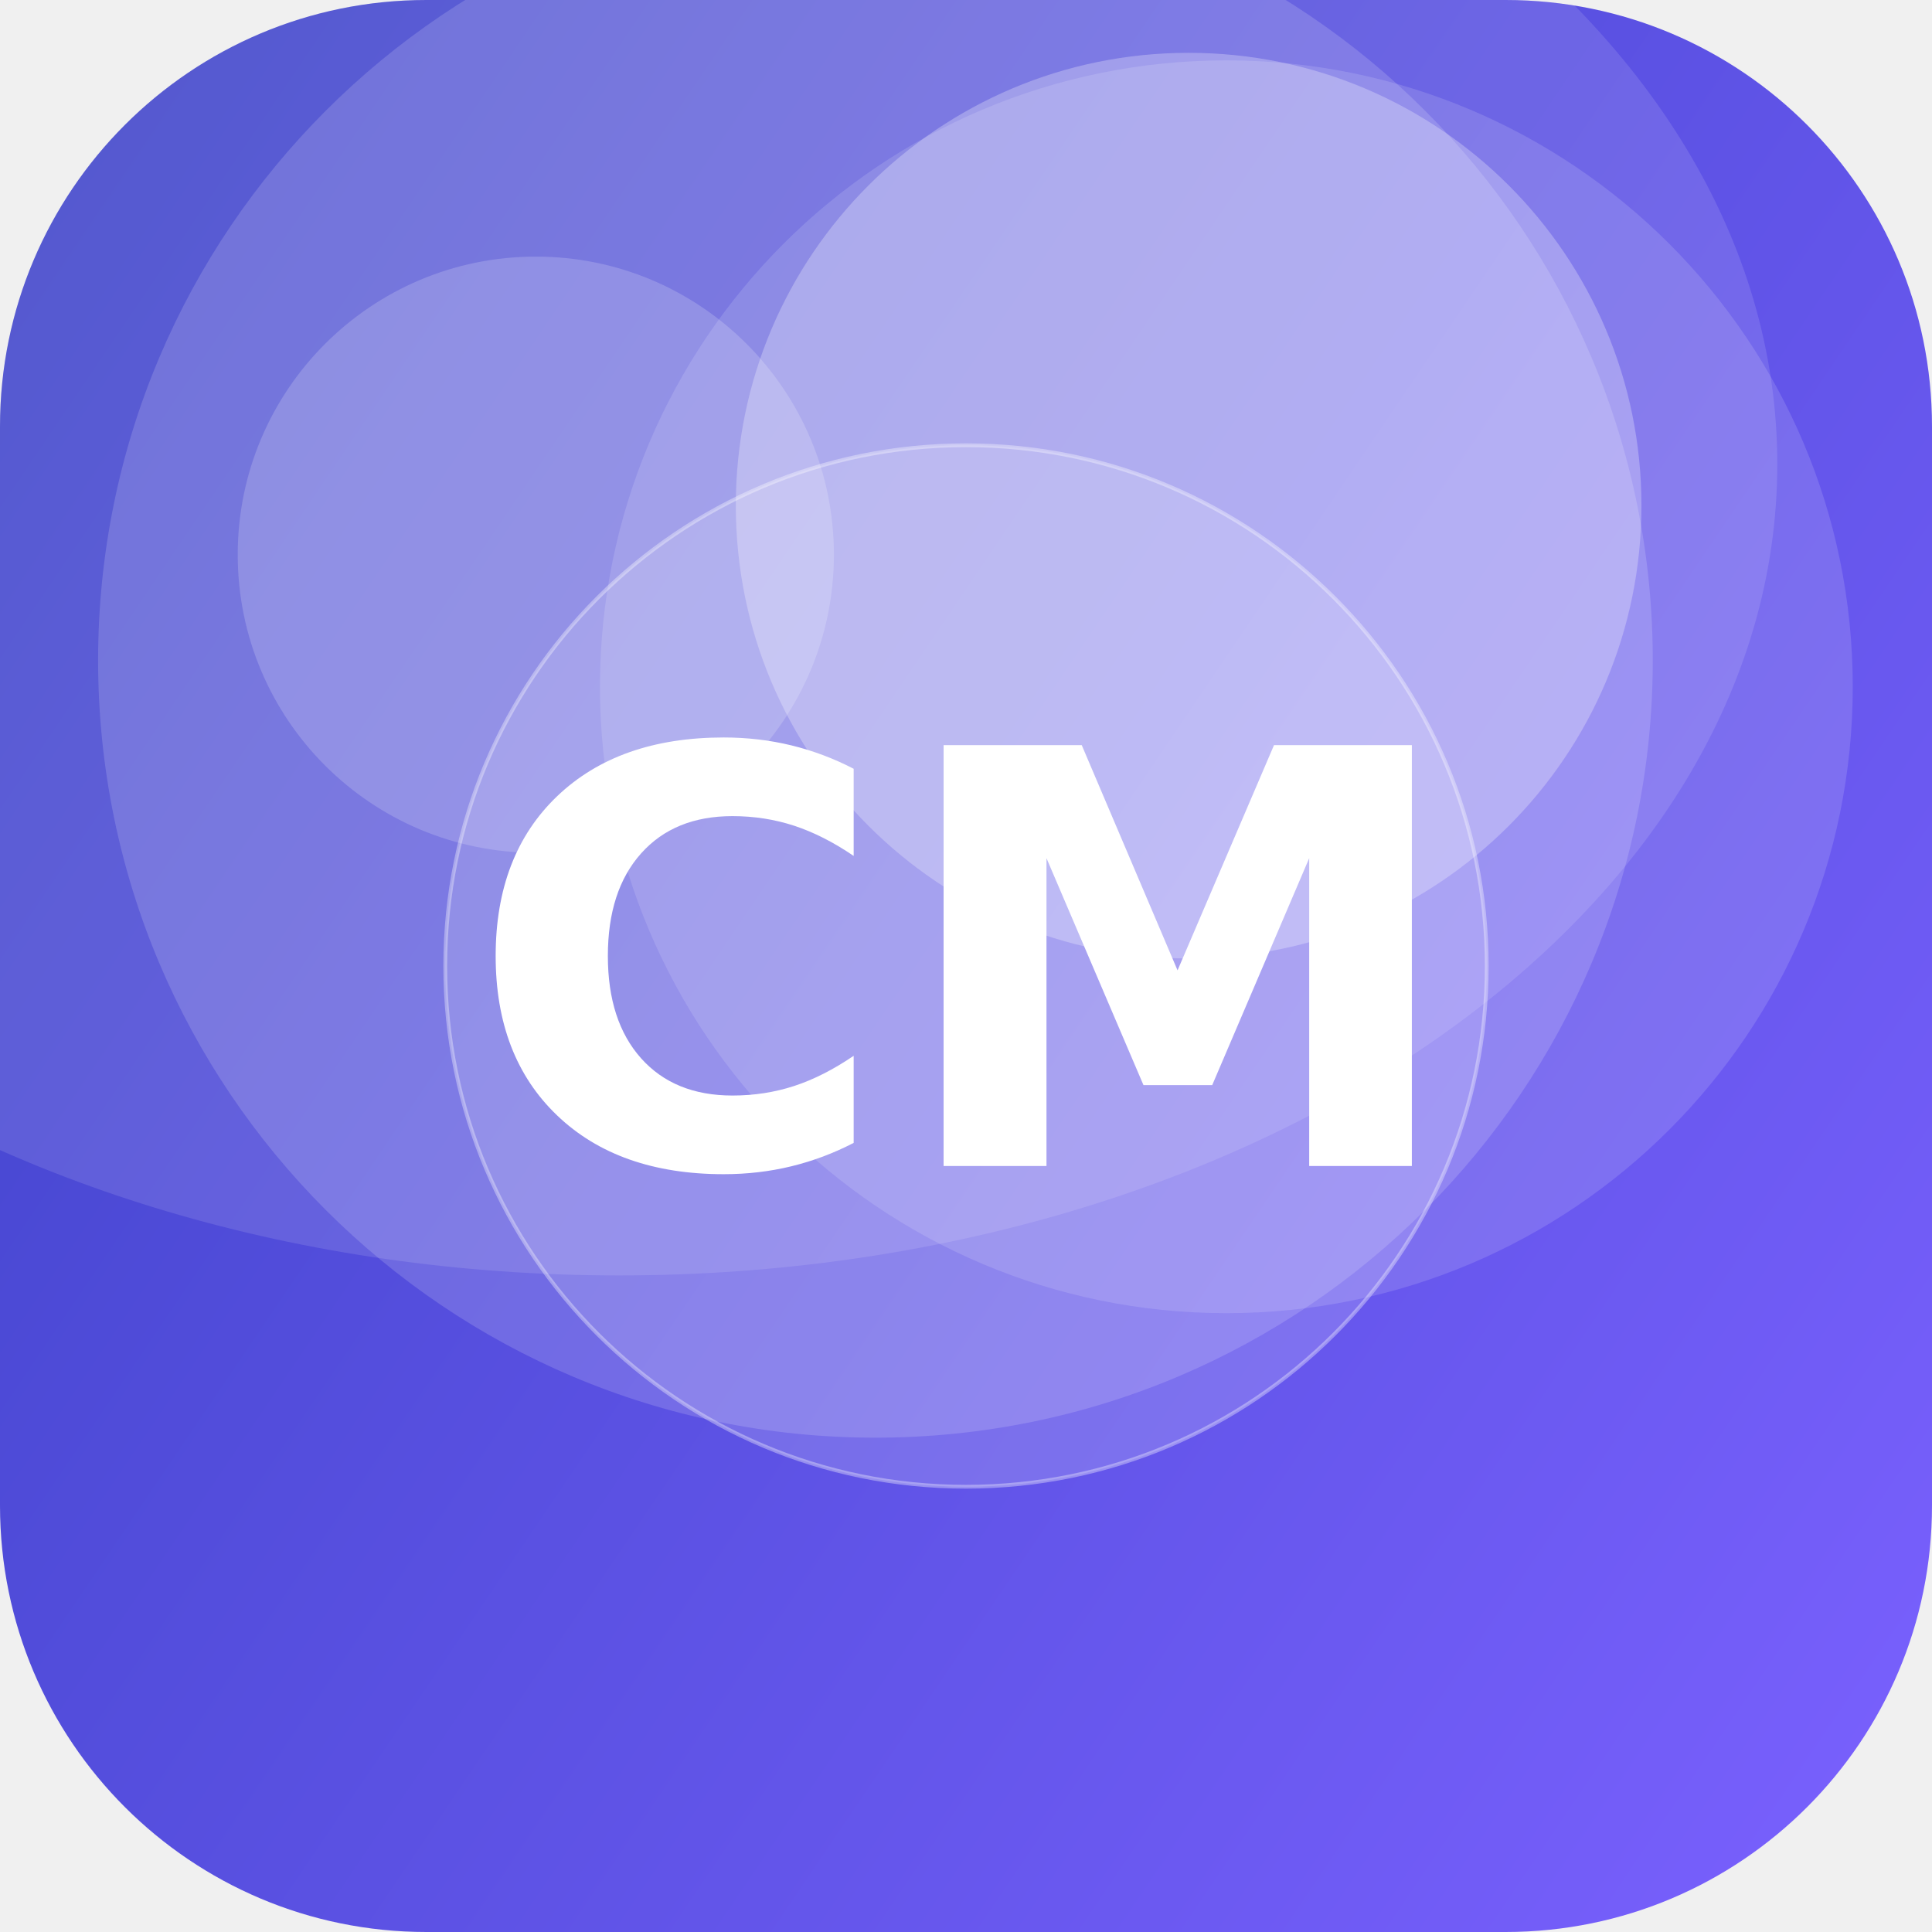
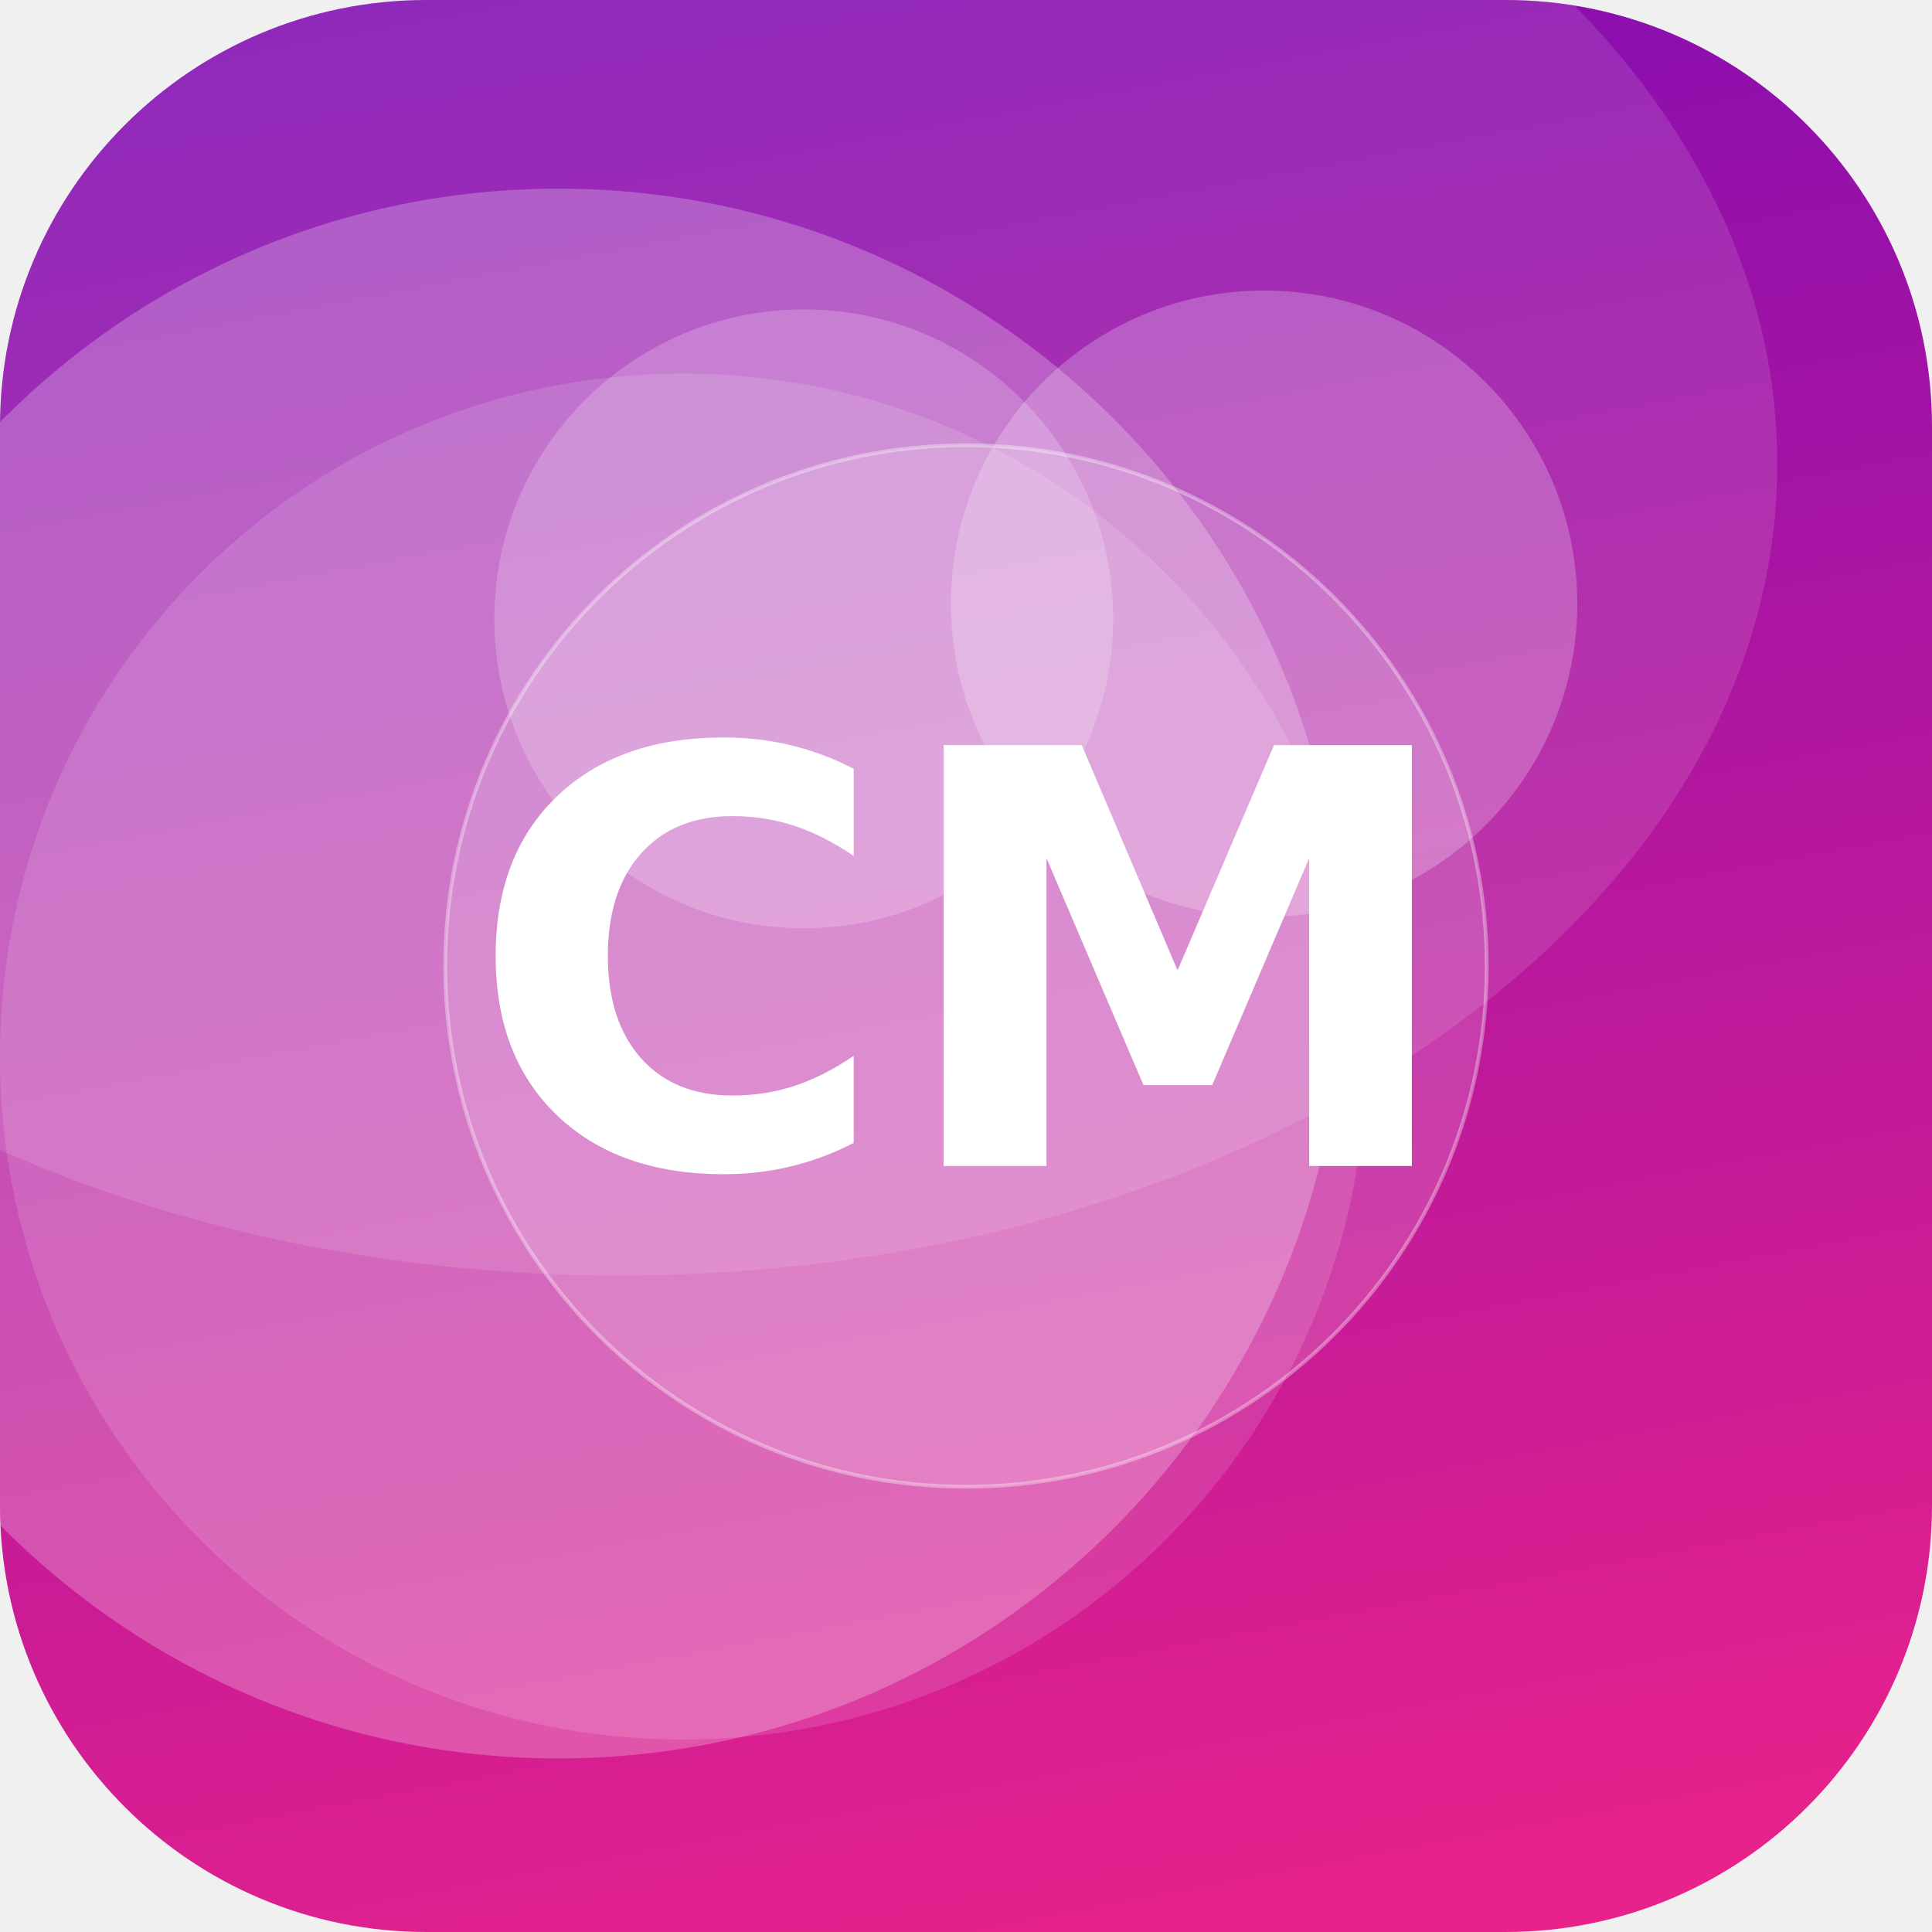
<svg xmlns="http://www.w3.org/2000/svg" width="512" height="512" viewBox="0 0 512 512">
  <defs>
-     <linearGradient id="g" x1="0" y1="0" x2="1" y2="1" gradientTransform="rotate(170 0.5 0.5)">
-       <stop offset="0" stop-color="#7B61FF" />
-       <stop offset="1" stop-color="#3A41C6" />
+     <linearGradient id="g" x1="0" y1="0" x2="1" y2="1" gradientTransform="rotate(214 0.5 0.5)">
+       <stop offset="0" stop-color="#F72585" />
+       <stop offset="1" stop-color="#7209B7" />
    </linearGradient>
    <clipPath id="c">
      <rect width="512" height="512" rx="113" />
    </clipPath>
  </defs>
  <g clip-path="url(#c)">
    <rect width="512" height="512" fill="url(#g)" />
-     <circle cx="142" cy="147" r="79" fill="#FFFFFF" fill-opacity="0.18" />
-     <circle cx="315" cy="134" r="120" fill="#FFFFFF" fill-opacity="0.27" />
-     <circle cx="325" cy="182" r="166" fill="#FFFFFF" fill-opacity="0.14" />
-     <circle cx="232" cy="175" r="206" fill="#FFFFFF" fill-opacity="0.16" />
+     <circle cx="213" cy="164" r="82" fill="#FFFFFF" fill-opacity="0.20" />
+     <circle cx="148" cy="258" r="208" fill="#FFFFFF" fill-opacity="0.24" />
+     <circle cx="335" cy="160" r="83" fill="#FFFFFF" fill-opacity="0.23" />
+     <circle cx="181" cy="280" r="181" fill="#FFFFFF" fill-opacity="0.13" />
    <ellipse cx="164" cy="123" rx="307" ry="215" fill="#FFFFFF" fill-opacity="0.12" />
    <circle cx="256" cy="256" r="138" fill="#FFFFFF" fill-opacity="0.16" stroke="#FFFFFF" stroke-opacity="0.35" />
    <text x="50%" y="50%" dy="53" text-anchor="middle" font-family="DejaVu Sans, Helvetica, Arial, sans-serif" font-weight="bold" font-size="153" fill="#FFFFFF">CM</text>
  </g>
</svg>
